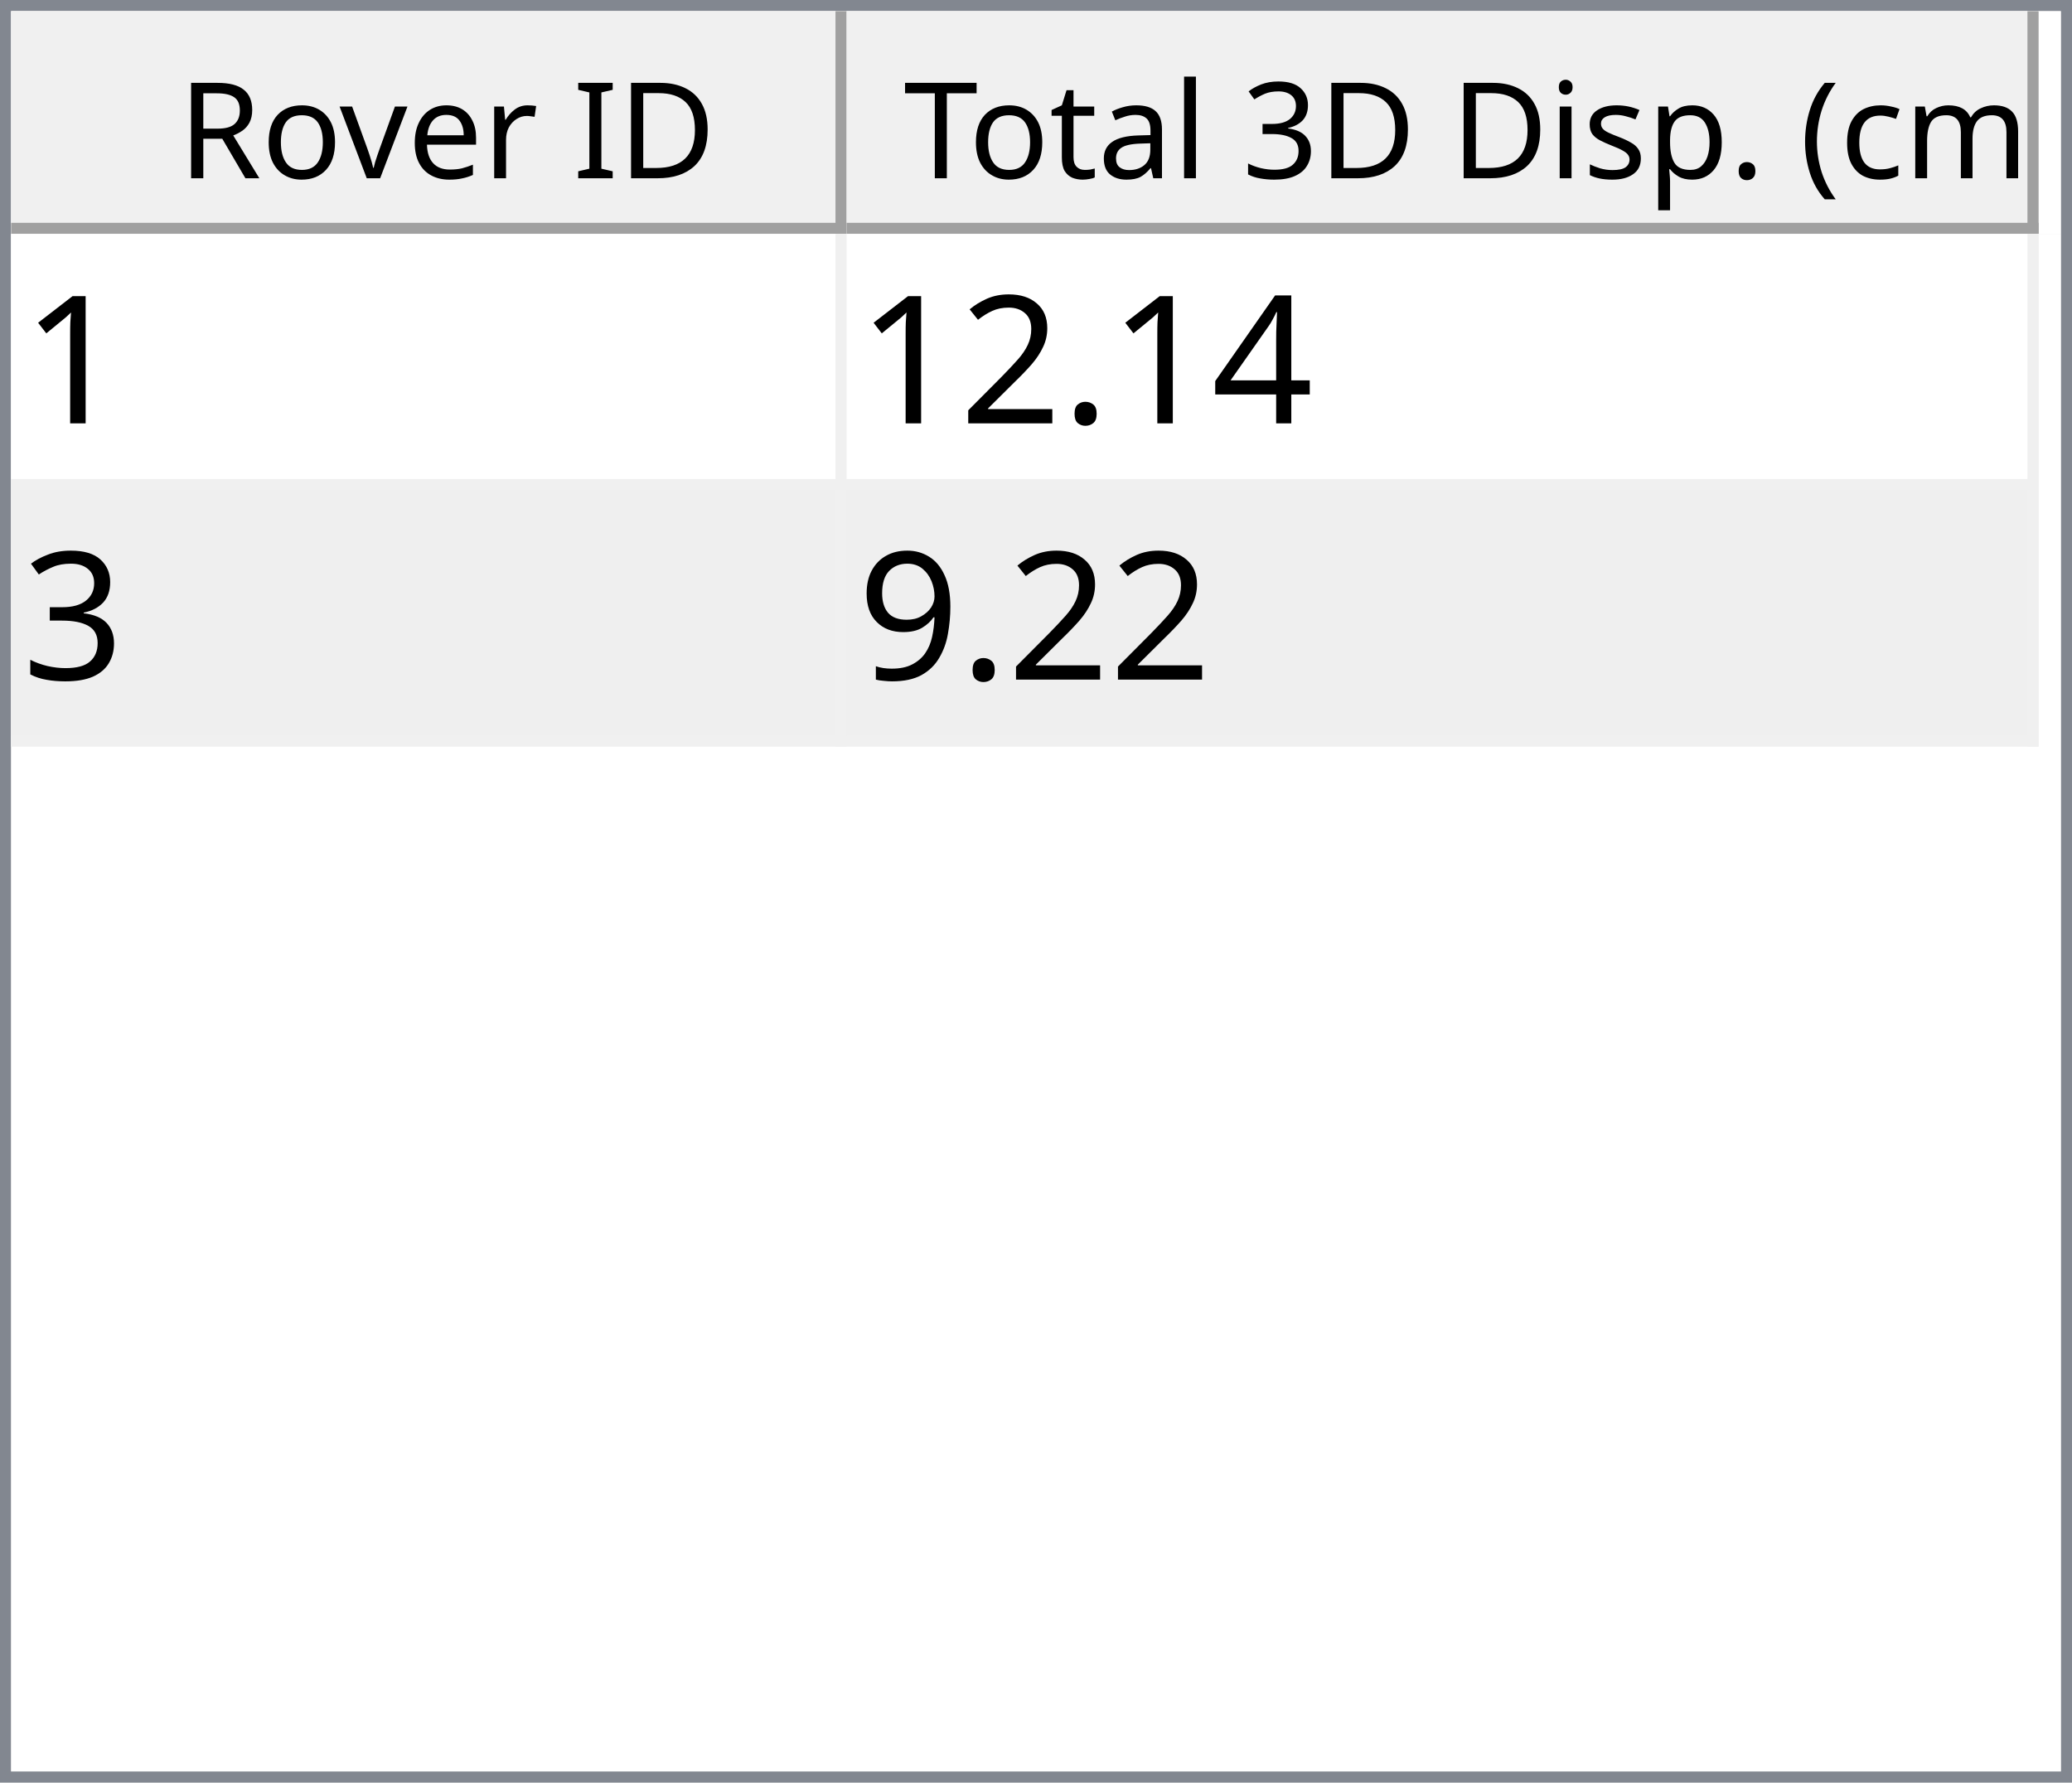
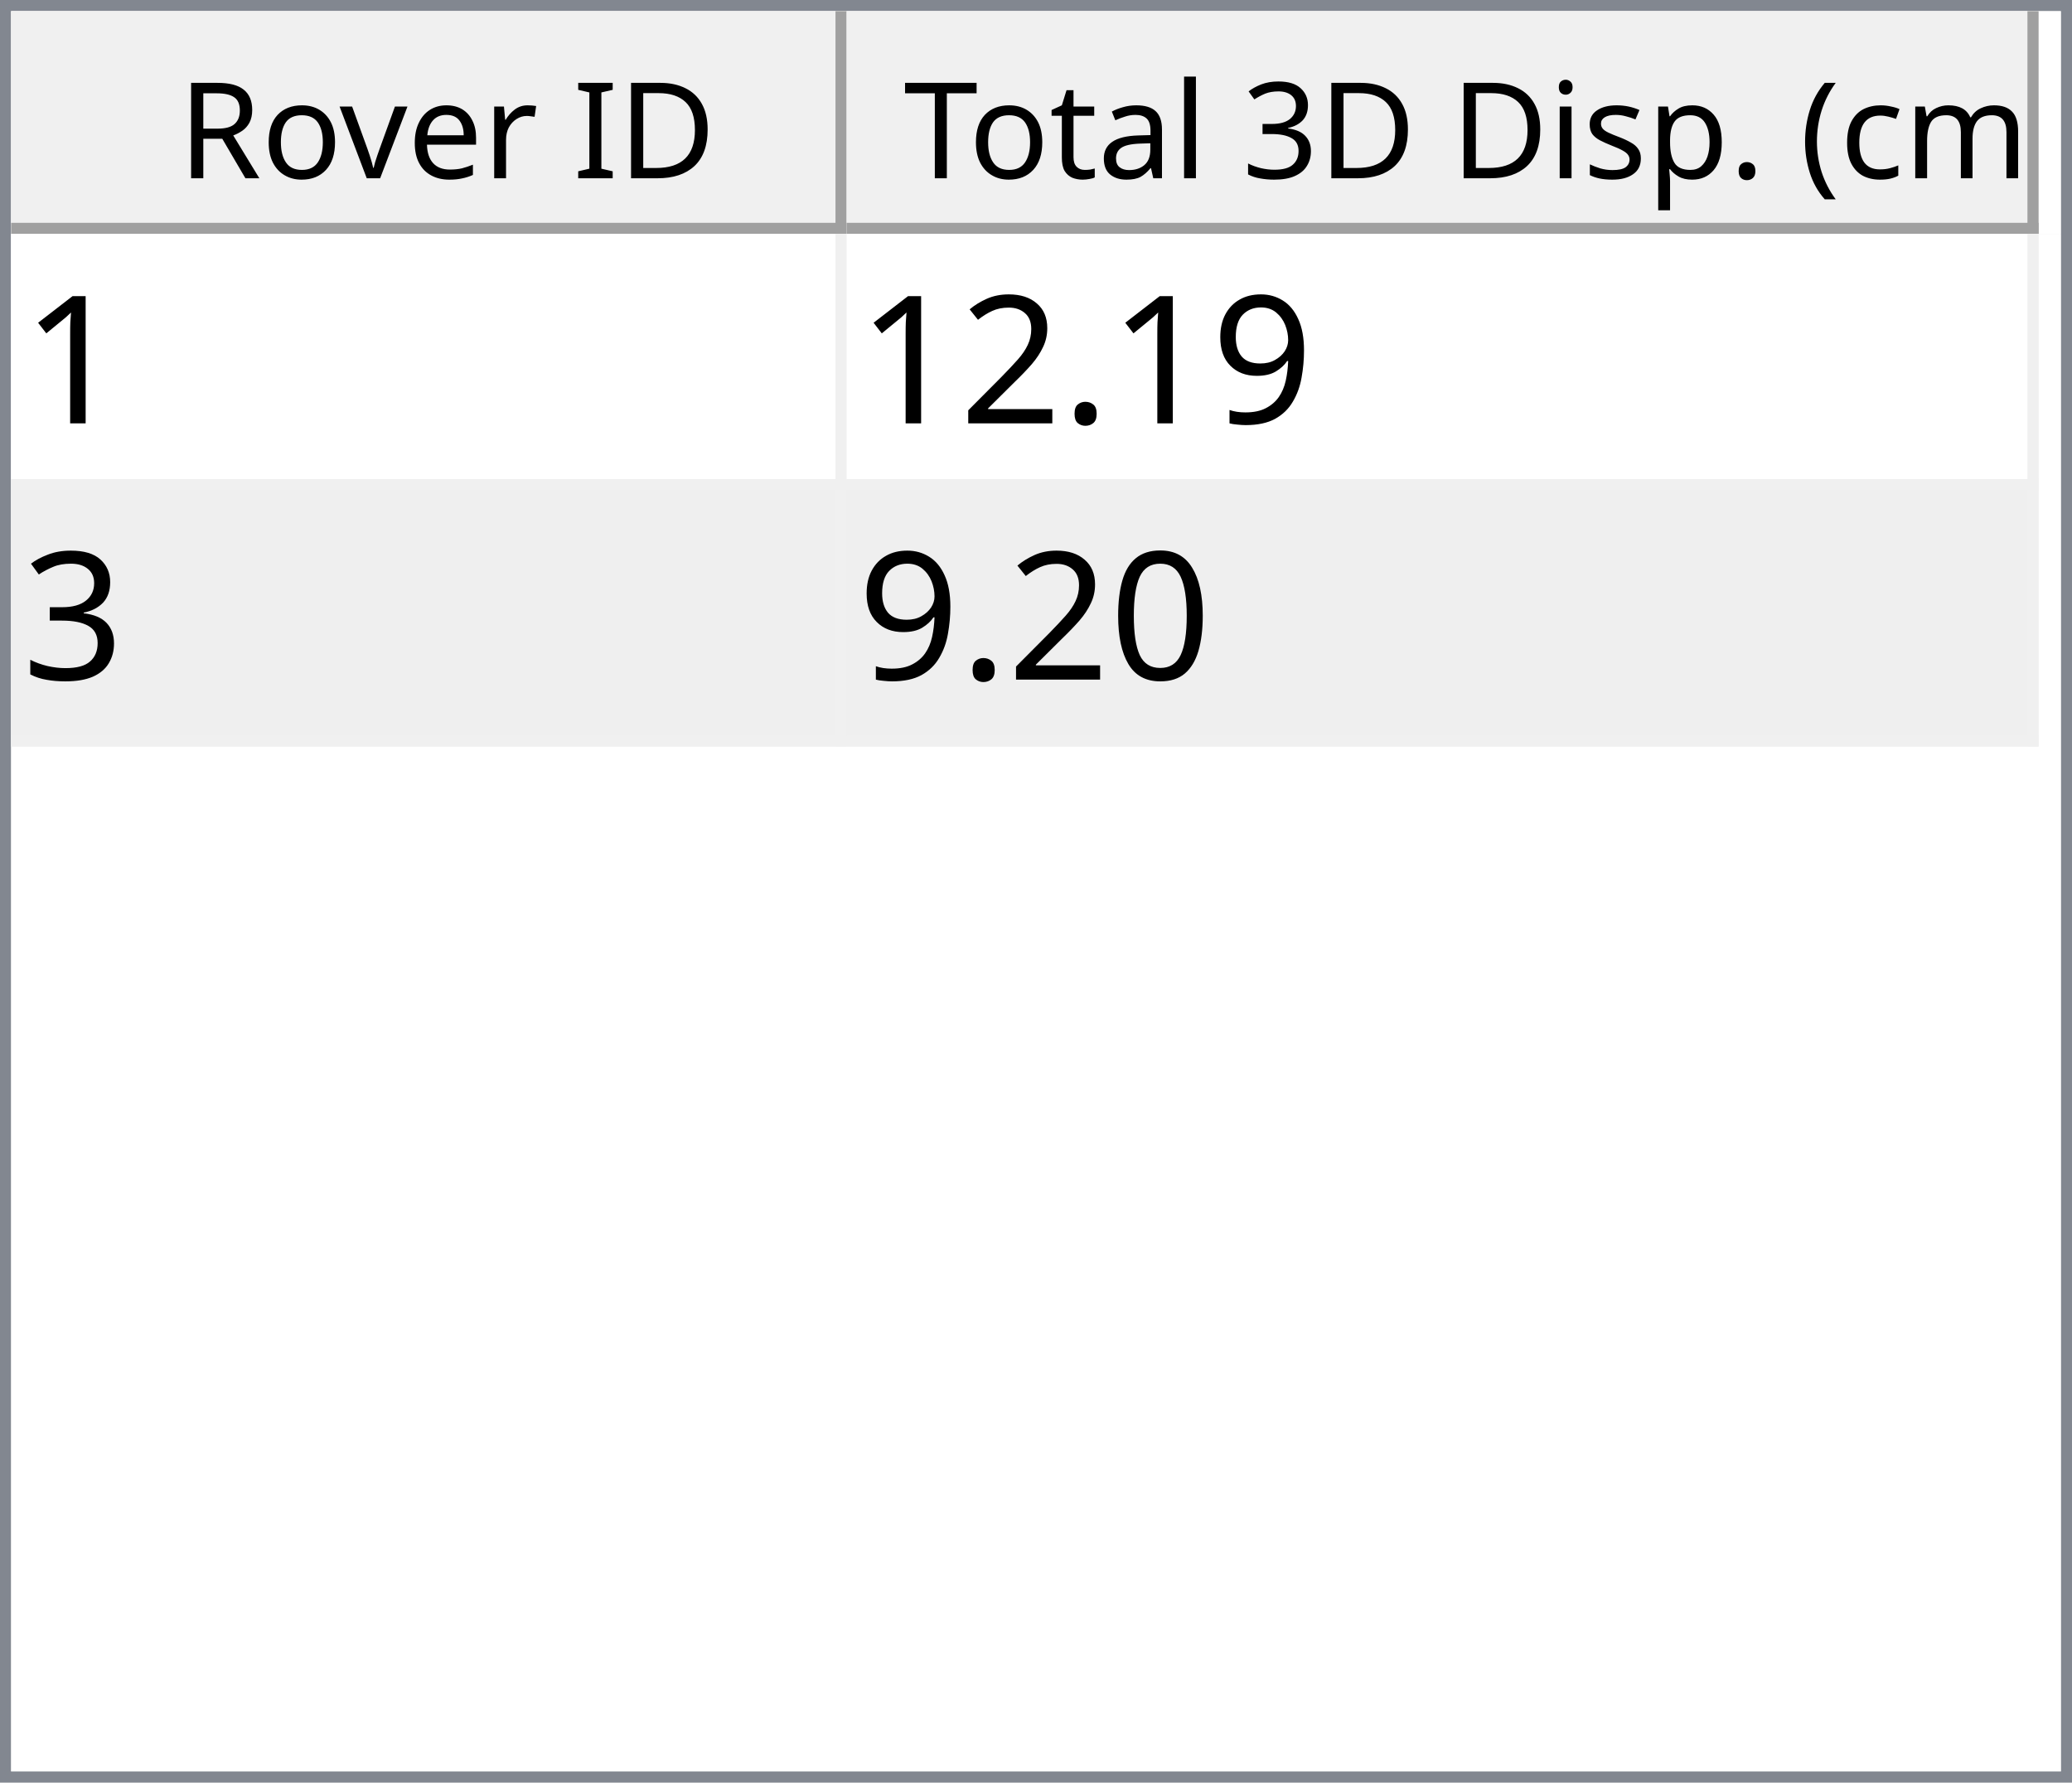
<svg xmlns="http://www.w3.org/2000/svg" style="fill-opacity:1; color-rendering:auto; color-interpolation:auto; text-rendering:auto; stroke:black; stroke-linecap:square; stroke-miterlimit:10; shape-rendering:auto; stroke-opacity:1; fill:black; stroke-dasharray:none; font-weight:normal; stroke-width:1; font-family:'Dialog'; font-style:normal; stroke-linejoin:miter; font-size:12px; stroke-dashoffset:0; image-rendering:auto;" width="186" height="160">
  <defs id="genericDefs" />
  <g>
    <defs id="defs1">
      <clipPath clipPathUnits="userSpaceOnUse" id="clipPath1">
        <path d="M0 0 L186 0 L186 160 L0 160 L0 0 Z" />
      </clipPath>
      <clipPath clipPathUnits="userSpaceOnUse" id="clipPath2">
        <path d="M0 0 L0 160 L186 160 L186 0 Z" />
      </clipPath>
      <clipPath clipPathUnits="userSpaceOnUse" id="clipPath3">
        <path d="M0 0 L0 20 L184 20 L184 0 Z" />
      </clipPath>
      <clipPath clipPathUnits="userSpaceOnUse" id="clipPath4">
        <path d="M0 0 L0 20 L75 20 L75 0 Z" />
      </clipPath>
      <clipPath clipPathUnits="userSpaceOnUse" id="clipPath5">
        <path d="M1 1 L1 19 L74 19 L74 1 Z" />
      </clipPath>
      <clipPath clipPathUnits="userSpaceOnUse" id="clipPath6">
        <path d="M0 0 L0 18 L73 18 L73 0 Z" />
      </clipPath>
      <clipPath clipPathUnits="userSpaceOnUse" id="clipPath7">
        <path d="M-0.5 -0.5 L-0.5 19.5 L74.5 19.5 L74.5 -0.5 Z" />
      </clipPath>
      <clipPath clipPathUnits="userSpaceOnUse" id="clipPath8">
        <path d="M0 0 L0 20 L107 20 L107 0 Z" />
      </clipPath>
      <clipPath clipPathUnits="userSpaceOnUse" id="clipPath9">
        <path d="M1 1 L1 19 L106 19 L106 1 Z" />
      </clipPath>
      <clipPath clipPathUnits="userSpaceOnUse" id="clipPath10">
        <path d="M0 0 L0 18 L105 18 L105 0 Z" />
      </clipPath>
      <clipPath clipPathUnits="userSpaceOnUse" id="clipPath11">
        <path d="M-0.5 -0.5 L-0.5 19.5 L106.5 19.5 L106.5 -0.5 Z" />
      </clipPath>
      <clipPath clipPathUnits="userSpaceOnUse" id="clipPath12">
        <path d="M0 0 L0 138 L184 138 L184 0 Z" />
      </clipPath>
      <clipPath clipPathUnits="userSpaceOnUse" id="clipPath13">
        <path d="M0 0 L0 46 L182 46 L182 0 Z" />
      </clipPath>
      <clipPath clipPathUnits="userSpaceOnUse" id="clipPath14">
        <path d="M-0.5 -0.5 L-0.5 45.5 L181.5 45.5 L181.5 -0.5 Z" />
      </clipPath>
      <clipPath clipPathUnits="userSpaceOnUse" id="clipPath15">
        <path d="M0 0 L0 22 L74 22 L74 0 Z" />
      </clipPath>
      <clipPath clipPathUnits="userSpaceOnUse" id="clipPath16">
        <path d="M0 0 L0 22 L106 22 L106 0 Z" />
      </clipPath>
      <font horiz-adv-x="64.551" id="font1">
        <font-face ascent="107.91" descent="25.098" units-per-em="100" style="font-style:normal; font-family:Segoe UI; font-weight:normal;" />
        <missing-glyph horiz-adv-x="64.551" d="M8.109 0 L8.109 68.266 L56.453 68.266 L56.453 0 L8.109 0 ZM15.328 7.234 L49.219 7.234 L49.219 61.031 L15.328 61.031 L15.328 7.234 Z" />
        <glyph unicode="D" horiz-adv-x="70.117" d="M9.188 0 L9.188 70.016 L28.516 70.016 Q65.531 70.016 65.531 35.891 Q65.531 19.672 55.25 9.836 Q44.969 0 27.734 0 L9.188 0 ZM17.391 62.594 L17.391 7.422 L27.828 7.422 Q41.609 7.422 49.273 14.797 Q56.938 22.172 56.938 35.688 Q56.938 62.594 28.328 62.594 L17.391 62.594 Z" />
        <glyph unicode="I" horiz-adv-x="26.611" d="M17.391 0 L9.188 0 L9.188 70.016 L17.391 70.016 L17.391 0 Z" />
        <glyph unicode=" " horiz-adv-x="27.393" d="" />
        <glyph unicode="r" horiz-adv-x="34.766" d="M34.188 41.891 Q32.078 43.5 28.125 43.5 Q23 43.5 19.555 38.672 Q16.109 33.844 16.109 25.484 L16.109 0 L8.109 0 L8.109 50 L16.109 50 L16.109 39.703 L16.312 39.703 Q18.016 44.969 21.531 47.922 Q25.047 50.875 29.391 50.875 Q32.516 50.875 34.188 50.203 L34.188 41.891 Z" />
        <glyph unicode="e" horiz-adv-x="52.295" d="M48.297 23 L12.984 23 Q13.188 14.656 17.484 10.109 Q21.781 5.562 29.297 5.562 Q37.75 5.562 44.828 11.141 L44.828 3.609 Q38.234 -1.172 27.391 -1.172 Q16.797 -1.172 10.742 5.641 Q4.688 12.453 4.688 24.812 Q4.688 36.469 11.305 43.82 Q17.922 51.172 27.734 51.172 Q37.547 51.172 42.922 44.828 Q48.297 38.484 48.297 27.203 L48.297 23 ZM40.094 29.781 Q40.047 36.719 36.75 40.578 Q33.453 44.438 27.594 44.438 Q21.922 44.438 17.969 40.383 Q14.016 36.328 13.094 29.781 L40.094 29.781 Z" />
        <glyph unicode="v" horiz-adv-x="47.9" d="M47.406 50 L27.484 0 L19.625 0 L0.688 50 L9.469 50 L22.172 13.672 Q23.578 9.672 23.922 6.688 L24.125 6.688 Q24.609 10.453 25.688 13.484 L38.969 50 L47.406 50 Z" />
        <glyph unicode="o" horiz-adv-x="58.594" d="M29 -1.172 Q17.922 -1.172 11.305 5.836 Q4.688 12.844 4.688 24.422 Q4.688 37.016 11.57 44.094 Q18.453 51.172 30.172 51.172 Q41.359 51.172 47.633 44.289 Q53.906 37.406 53.906 25.203 Q53.906 13.234 47.141 6.031 Q40.375 -1.172 29 -1.172 ZM29.594 44.438 Q21.875 44.438 17.383 39.188 Q12.891 33.938 12.891 24.703 Q12.891 15.828 17.43 10.695 Q21.969 5.562 29.594 5.562 Q37.359 5.562 41.531 10.594 Q45.703 15.625 45.703 24.906 Q45.703 34.281 41.531 39.359 Q37.359 44.438 29.594 44.438 Z" />
        <glyph unicode="R" horiz-adv-x="59.814" d="M59.375 0 L49.609 0 L37.891 19.625 Q36.281 22.359 34.766 24.289 Q33.25 26.219 31.664 27.438 Q30.078 28.656 28.25 29.219 Q26.422 29.781 24.125 29.781 L17.391 29.781 L17.391 0 L9.188 0 L9.188 70.016 L30.078 70.016 Q34.672 70.016 38.555 68.867 Q42.438 67.719 45.289 65.375 Q48.141 63.031 49.758 59.547 Q51.375 56.062 51.375 51.375 Q51.375 47.703 50.273 44.656 Q49.172 41.609 47.148 39.211 Q45.125 36.812 42.266 35.133 Q39.406 33.453 35.844 32.516 L35.844 32.328 Q37.594 31.547 38.891 30.547 Q40.188 29.547 41.359 28.18 Q42.531 26.812 43.68 25.078 Q44.828 23.344 46.234 21.047 L59.375 0 ZM17.391 62.594 L17.391 37.203 L28.516 37.203 Q31.594 37.203 34.203 38.133 Q36.812 39.062 38.719 40.797 Q40.625 42.531 41.703 45.047 Q42.781 47.562 42.781 50.688 Q42.781 56.297 39.141 59.445 Q35.5 62.594 28.609 62.594 L17.391 62.594 Z" />
        <glyph unicode=")" horiz-adv-x="30.176" d="M8.297 -15.922 L1.172 -15.922 Q16.406 2.344 16.406 26.812 Q16.406 51.469 1.078 70.016 L8.297 70.016 Q23.531 52.156 23.531 26.703 Q23.531 1.375 8.297 -15.922 Z" />
        <glyph unicode="m" horiz-adv-x="86.133" d="M79.109 0 L71.094 0 L71.094 28.719 Q71.094 37.016 68.531 40.727 Q65.969 44.438 59.906 44.438 Q54.781 44.438 51.195 39.75 Q47.609 35.062 47.609 28.516 L47.609 0 L39.594 0 L39.594 29.688 Q39.594 44.438 28.219 44.438 Q22.953 44.438 19.531 40.016 Q16.109 35.594 16.109 28.516 L16.109 0 L8.109 0 L8.109 50 L16.109 50 L16.109 42.094 L16.312 42.094 Q21.625 51.172 31.844 51.172 Q36.969 51.172 40.773 48.312 Q44.578 45.453 46 40.828 Q51.562 51.172 62.594 51.172 Q79.109 51.172 79.109 30.812 L79.109 0 Z" />
        <glyph unicode="c" horiz-adv-x="46.191" d="M42.188 2.297 Q36.422 -1.172 28.516 -1.172 Q17.828 -1.172 11.258 5.789 Q4.688 12.75 4.688 23.828 Q4.688 36.188 11.766 43.68 Q18.844 51.172 30.672 51.172 Q37.25 51.172 42.281 48.734 L42.281 40.531 Q36.719 44.438 30.375 44.438 Q22.703 44.438 17.797 38.945 Q12.891 33.453 12.891 24.516 Q12.891 15.719 17.508 10.641 Q22.125 5.562 29.891 5.562 Q36.422 5.562 42.188 9.906 L42.188 2.297 Z" />
        <glyph unicode="(" horiz-adv-x="30.176" d="M29.109 -15.922 L21.969 -15.922 Q6.844 1.375 6.844 26.703 Q6.844 52.156 21.969 70.016 L29.203 70.016 Q13.875 51.469 13.875 26.812 Q13.875 2.344 29.109 -15.922 Z" />
        <glyph unicode="." horiz-adv-x="21.68" d="M10.891 -1.078 Q8.641 -1.078 7.055 0.539 Q5.469 2.156 5.469 4.391 Q5.469 6.641 7.055 8.273 Q8.641 9.906 10.891 9.906 Q13.188 9.906 14.797 8.273 Q16.406 6.641 16.406 4.391 Q16.406 2.156 14.797 0.539 Q13.188 -1.078 10.891 -1.078 Z" />
        <glyph unicode="p" horiz-adv-x="58.789" d="M16.312 7.234 L16.109 7.234 L16.109 -23 L8.109 -23 L8.109 50 L16.109 50 L16.109 41.219 L16.312 41.219 Q22.219 51.172 33.594 51.172 Q43.266 51.172 48.688 44.461 Q54.109 37.75 54.109 26.469 Q54.109 13.922 48 6.375 Q41.891 -1.172 31.297 -1.172 Q21.578 -1.172 16.312 7.234 ZM16.109 27.391 L16.109 20.406 Q16.109 14.203 20.141 9.883 Q24.172 5.562 30.375 5.562 Q37.641 5.562 41.773 11.133 Q45.906 16.703 45.906 26.609 Q45.906 34.969 42.047 39.703 Q38.188 44.438 31.594 44.438 Q24.609 44.438 20.359 39.578 Q16.109 34.719 16.109 27.391 Z" />
        <glyph unicode="s" horiz-adv-x="42.432" d="M5.078 1.812 L5.078 10.406 Q11.625 5.562 19.484 5.562 Q30.031 5.562 30.031 12.594 Q30.031 14.594 29.125 15.992 Q28.219 17.391 26.68 18.461 Q25.141 19.531 23.07 20.383 Q21 21.234 18.609 22.172 Q15.281 23.484 12.766 24.828 Q10.25 26.172 8.57 27.859 Q6.891 29.547 6.031 31.695 Q5.172 33.844 5.172 36.719 Q5.172 40.234 6.789 42.945 Q8.406 45.656 11.086 47.484 Q13.766 49.312 17.211 50.242 Q20.656 51.172 24.312 51.172 Q30.812 51.172 35.938 48.922 L35.938 40.828 Q30.422 44.438 23.25 44.438 Q21 44.438 19.195 43.922 Q17.391 43.406 16.094 42.477 Q14.797 41.547 14.086 40.258 Q13.375 38.969 13.375 37.406 Q13.375 35.453 14.086 34.133 Q14.797 32.812 16.164 31.789 Q17.531 30.766 19.484 29.938 Q21.438 29.109 23.922 28.125 Q27.25 26.859 29.883 25.516 Q32.516 24.172 34.375 22.484 Q36.234 20.797 37.234 18.602 Q38.234 16.406 38.234 13.375 Q38.234 9.672 36.602 6.938 Q34.969 4.203 32.234 2.398 Q29.5 0.594 25.93 -0.289 Q22.359 -1.172 18.453 -1.172 Q10.75 -1.172 5.078 1.812 Z" />
        <glyph unicode="i" horiz-adv-x="24.219" d="M12.203 62.703 Q10.062 62.703 8.547 64.164 Q7.031 65.625 7.031 67.875 Q7.031 70.125 8.547 71.609 Q10.062 73.094 12.203 73.094 Q14.406 73.094 15.945 71.609 Q17.484 70.125 17.484 67.875 Q17.484 65.719 15.945 64.211 Q14.406 62.703 12.203 62.703 ZM16.109 0 L8.109 0 L8.109 50 L16.109 50 L16.109 0 Z" />
        <glyph unicode="3" horiz-adv-x="53.906" d="M46.531 19.828 Q46.531 15.094 44.75 11.211 Q42.969 7.328 39.719 4.57 Q36.469 1.812 31.93 0.297 Q27.391 -1.219 21.922 -1.219 Q11.922 -1.219 6 2.594 L6 11.188 Q13.094 5.609 22.219 5.609 Q25.875 5.609 28.828 6.539 Q31.781 7.469 33.906 9.227 Q36.031 10.984 37.18 13.477 Q38.328 15.969 38.328 19.094 Q38.328 32.812 18.797 32.812 L12.984 32.812 L12.984 39.594 L18.5 39.594 Q35.797 39.594 35.797 52.484 Q35.797 64.406 22.609 64.406 Q15.188 64.406 8.688 59.422 L8.688 67.188 Q15.375 71.188 24.609 71.188 Q29 71.188 32.57 69.969 Q36.141 68.75 38.68 66.555 Q41.219 64.359 42.609 61.281 Q44 58.203 44 54.5 Q44 40.672 30.031 36.719 L30.031 36.531 Q33.594 36.141 36.625 34.797 Q39.656 33.453 41.852 31.305 Q44.047 29.156 45.289 26.25 Q46.531 23.344 46.531 19.828 Z" />
        <glyph unicode="l" horiz-adv-x="24.219" d="M16.109 0 L8.109 0 L8.109 74.031 L16.109 74.031 L16.109 0 Z" />
        <glyph unicode="a" horiz-adv-x="50.879" d="M43.891 0 L35.891 0 L35.891 7.812 L35.688 7.812 Q30.469 -1.172 20.312 -1.172 Q12.844 -1.172 8.617 2.781 Q4.391 6.734 4.391 13.281 Q4.391 27.297 20.906 29.594 L35.891 31.688 Q35.891 44.438 25.594 44.438 Q16.547 44.438 9.281 38.281 L9.281 46.484 Q16.656 51.172 26.266 51.172 Q43.891 51.172 43.891 32.516 L43.891 0 ZM35.891 25.297 L23.828 23.641 Q18.266 22.859 15.43 20.875 Q12.594 18.891 12.594 13.875 Q12.594 10.203 15.211 7.883 Q17.828 5.562 22.172 5.562 Q28.125 5.562 32.008 9.742 Q35.891 13.922 35.891 20.312 L35.891 25.297 Z" />
        <glyph unicode="t" horiz-adv-x="33.887" d="M31.297 0.484 Q28.469 -1.078 23.828 -1.078 Q10.688 -1.078 10.688 13.578 L10.688 43.172 L2.094 43.172 L2.094 50 L10.688 50 L10.688 62.203 L18.703 64.797 L18.703 50 L31.297 50 L31.297 43.172 L18.703 43.172 L18.703 14.984 Q18.703 9.969 20.414 7.82 Q22.125 5.672 26.078 5.672 Q29.109 5.672 31.297 7.328 L31.297 0.484 Z" />
        <glyph unicode="T" horiz-adv-x="52.393" d="M50.594 62.594 L30.375 62.594 L30.375 0 L22.172 0 L22.172 62.594 L2 62.594 L2 70.016 L50.594 70.016 L50.594 62.594 Z" />
      </font>
      <font horiz-adv-x="75.0" id="font2">
        <font-face ascent="100.537" descent="21.973" units-per-em="100" style="font-style:normal; font-family:sans-serif; font-weight:normal;" />
        <missing-glyph horiz-adv-x="75.0" d="M12.5 0 L12.5 62.5 L62.5 62.5 L62.5 0 L12.5 0 ZM14.062 1.562 L60.938 1.562 L60.938 60.938 L14.062 60.938 L14.062 1.562 Z" />
        <glyph unicode="1" horiz-adv-x="55.615" d="M37.25 0 L28.469 0 L28.469 56 Q25.297 52.984 20.141 49.953 Q14.984 46.922 10.891 45.406 L10.891 53.906 Q18.266 57.375 23.781 62.305 Q29.297 67.234 31.594 71.875 L37.25 71.875 L37.25 0 Z" />
-         <glyph unicode="4" horiz-adv-x="55.615" d="M32.328 0 L32.328 17.141 L1.266 17.141 L1.266 25.203 L33.938 71.578 L41.109 71.578 L41.109 25.203 L50.781 25.203 L50.781 17.141 L41.109 17.141 L41.109 0 L32.328 0 ZM32.328 25.203 L32.328 57.469 L9.906 25.203 L32.328 25.203 Z" />
+         <glyph unicode="9" horiz-adv-x="55.615" d="M5.469 16.547 L13.922 17.328 Q14.984 11.375 18.016 8.688 Q21.047 6 25.781 6 Q29.828 6 32.883 7.859 Q35.938 9.719 37.891 12.82 Q39.844 15.922 41.164 21.195 Q42.484 26.469 42.484 31.938 Q42.484 32.516 42.438 33.688 Q39.797 29.5 35.234 26.883 Q30.672 24.266 25.344 24.266 Q16.453 24.266 10.305 30.711 Q4.156 37.156 4.156 47.703 Q4.156 58.594 10.578 65.234 Q17 71.875 26.656 71.875 Q33.641 71.875 39.43 68.117 Q45.219 64.359 48.219 57.398 Q51.219 50.438 51.219 37.25 Q51.219 23.531 48.242 15.406 Q45.266 7.281 39.383 3.031 Q33.5 -1.219 25.594 -1.219 Q17.188 -1.219 11.867 3.445 Q6.547 8.109 5.469 16.547 ZM41.453 48.141 Q41.453 55.719 37.43 60.156 Q33.406 64.594 27.734 64.594 Q21.875 64.594 17.531 59.812 Q13.188 55.031 13.188 47.406 Q13.188 40.578 17.312 36.305 Q21.438 32.031 27.484 32.031 Q33.594 32.031 37.523 36.305 Q41.453 40.578 41.453 48.141 Z" />
        <glyph unicode="." horiz-adv-x="27.783" d="M9.078 0 L9.078 10.016 L19.094 10.016 L19.094 0 L9.078 0 Z" />
        <glyph unicode="2" horiz-adv-x="55.615" d="M50.344 8.453 L50.344 0 L3.031 0 Q2.938 3.172 4.047 6.109 Q5.859 10.938 9.836 15.625 Q13.812 20.312 21.344 26.469 Q33.016 36.031 37.117 41.625 Q41.219 47.219 41.219 52.203 Q41.219 57.422 37.477 61.008 Q33.734 64.594 27.734 64.594 Q21.391 64.594 17.578 60.789 Q13.766 56.984 13.719 50.25 L4.688 51.172 Q5.609 61.281 11.664 66.578 Q17.719 71.875 27.938 71.875 Q38.234 71.875 44.242 66.164 Q50.25 60.453 50.25 52 Q50.25 47.703 48.492 43.555 Q46.734 39.406 42.656 34.812 Q38.578 30.219 29.109 22.219 Q21.188 15.578 18.945 13.211 Q16.703 10.844 15.234 8.453 L50.344 8.453 Z" />
        <glyph unicode="3" horiz-adv-x="55.615" d="M4.203 18.891 L12.984 20.062 Q14.5 12.594 18.141 9.297 Q21.781 6 27 6 Q33.203 6 37.477 10.297 Q41.75 14.594 41.75 20.953 Q41.75 27 37.797 30.93 Q33.844 34.859 27.734 34.859 Q25.25 34.859 21.531 33.891 L22.516 41.609 Q23.391 41.5 23.922 41.5 Q29.547 41.5 34.039 44.43 Q38.531 47.359 38.531 53.469 Q38.531 58.297 35.258 61.477 Q31.984 64.656 26.812 64.656 Q21.688 64.656 18.266 61.43 Q14.844 58.203 13.875 51.766 L5.078 53.328 Q6.688 62.156 12.398 67.016 Q18.109 71.875 26.609 71.875 Q32.469 71.875 37.398 69.359 Q42.328 66.844 44.945 62.5 Q47.562 58.156 47.562 53.266 Q47.562 48.641 45.07 44.828 Q42.578 41.016 37.703 38.766 Q44.047 37.312 47.562 32.695 Q51.078 28.078 51.078 21.141 Q51.078 11.766 44.242 5.25 Q37.406 -1.266 26.953 -1.266 Q17.531 -1.266 11.305 4.352 Q5.078 9.969 4.203 18.891 Z" />
-         <glyph unicode="9" horiz-adv-x="55.615" d="M5.469 16.547 L13.922 17.328 Q14.984 11.375 18.016 8.688 Q21.047 6 25.781 6 Q29.828 6 32.883 7.859 Q35.938 9.719 37.891 12.82 Q39.844 15.922 41.164 21.195 Q42.484 26.469 42.484 31.938 Q42.484 32.516 42.438 33.688 Q39.797 29.5 35.234 26.883 Q30.672 24.266 25.344 24.266 Q16.453 24.266 10.305 30.711 Q4.156 37.156 4.156 47.703 Q4.156 58.594 10.578 65.234 Q17 71.875 26.656 71.875 Q33.641 71.875 39.43 68.117 Q45.219 64.359 48.219 57.398 Q51.219 50.438 51.219 37.25 Q51.219 23.531 48.242 15.406 Q45.266 7.281 39.383 3.031 Q33.5 -1.219 25.594 -1.219 Q17.188 -1.219 11.867 3.445 Q6.547 8.109 5.469 16.547 ZM41.453 48.141 Q41.453 55.719 37.43 60.156 Q33.406 64.594 27.734 64.594 Q21.875 64.594 17.531 59.812 Q13.188 55.031 13.188 47.406 Q13.188 40.578 17.312 36.305 Q21.438 32.031 27.484 32.031 Q33.594 32.031 37.523 36.305 Q41.453 40.578 41.453 48.141 Z" />
+         <glyph unicode="0" horiz-adv-x="55.615" d="M4.156 35.297 Q4.156 48 6.766 55.742 Q9.375 63.484 14.523 67.68 Q19.672 71.875 27.484 71.875 Q33.25 71.875 37.594 69.555 Q41.938 67.234 44.773 62.867 Q47.609 58.5 49.219 52.227 Q50.828 45.953 50.828 35.297 Q50.828 22.703 48.242 14.969 Q45.656 7.234 40.508 3.008 Q35.359 -1.219 27.484 -1.219 Q17.141 -1.219 11.234 6.203 Q4.156 15.141 4.156 35.297 ZM13.188 35.297 Q13.188 17.672 17.312 11.836 Q21.438 6 27.484 6 Q33.547 6 37.672 11.859 Q41.797 17.719 41.797 35.297 Q41.797 52.984 37.672 58.789 Q33.547 64.594 27.391 64.594 Q21.344 64.594 17.719 59.469 Q13.188 52.938 13.188 35.297 Z" />
      </font>
    </defs>
    <g style="fill:white; stroke:white;">
      <rect x="0" y="0" width="186" style="clip-path:url(#clipPath1); stroke:none;" height="160" />
    </g>
    <g style="fill:white; text-rendering:optimizeSpeed; color-rendering:optimizeSpeed; image-rendering:optimizeSpeed; shape-rendering:crispEdges; stroke:white; color-interpolation:sRGB;">
      <rect x="0" width="186" height="160" y="0" style="stroke:none;" />
      <path style="stroke:none;" d="M0 160 L186 160 L186 0 L0 0 Z" />
    </g>
    <g style="fill:rgb(240,240,240); font-family:'Segoe UI'; stroke:rgb(240,240,240);">
      <rect x="0" y="0" width="186" style="clip-path:url(#clipPath2); stroke:none;" height="160" />
    </g>
    <g style="fill:rgb(130,135,144); font-family:'Segoe UI'; stroke:rgb(130,135,144);">
      <path d="M0 0 L186 0 L186 160 L0 160 L0 0 ZM1 1 L185 1 L185 159 L1 159 L1 1 Z" style="fill-rule:evenodd; clip-path:url(#clipPath2); stroke:none;" />
    </g>
    <g style="fill:white; font-family:'Segoe UI'; stroke:white;" transform="translate(1,1)">
      <rect x="0" y="0" width="184" style="clip-path:url(#clipPath3); stroke:none;" height="20" />
    </g>
    <g style="fill:rgb(240,240,240); font-family:'Segoe UI'; stroke:rgb(240,240,240);" transform="translate(1,1)">
      <rect x="0" y="0" width="75" style="clip-path:url(#clipPath4); stroke:none;" height="20" />
    </g>
    <g style="font-family:'Segoe UI';" transform="translate(2,2)">
      <text x="14" xml:space="preserve" y="14" style="clip-path:url(#clipPath6); stroke:none;">Rover ID</text>
    </g>
    <g style="fill:rgb(160,160,160); font-family:'Segoe UI'; stroke:rgb(160,160,160); stroke-linejoin:bevel;" transform="translate(1.5,1.5)">
      <line x1="74" x2="74" y1="0" style="fill:none; clip-path:url(#clipPath7);" y2="19" />
    </g>
    <g style="fill:rgb(160,160,160); font-family:'Segoe UI'; stroke:rgb(160,160,160); stroke-linejoin:bevel;" transform="matrix(1,0,0,1,1,1) translate(0.5,0.5)">
      <line x1="0" x2="74" y1="19" style="fill:none; clip-path:url(#clipPath7);" y2="19" />
    </g>
    <g style="fill:rgb(240,240,240); font-family:'Segoe UI'; stroke:rgb(240,240,240);" transform="translate(76,1)">
      <rect x="0" y="0" width="107" style="clip-path:url(#clipPath8); stroke:none;" height="20" />
    </g>
    <g style="font-family:'Segoe UI';" transform="translate(77,2)">
      <text x="1" xml:space="preserve" y="14" style="clip-path:url(#clipPath10); stroke:none;"> Total 3D Disp. (cm)</text>
    </g>
    <g style="fill:rgb(160,160,160); font-family:'Segoe UI'; stroke:rgb(160,160,160); stroke-linejoin:bevel;" transform="translate(76.5,1.5)">
      <line x1="106" x2="106" y1="0" style="fill:none; clip-path:url(#clipPath11);" y2="19" />
    </g>
    <g style="fill:rgb(160,160,160); font-family:'Segoe UI'; stroke:rgb(160,160,160); stroke-linejoin:bevel;" transform="matrix(1,0,0,1,76,1) translate(0.5,0.5)">
      <line x1="0" x2="106" y1="19" style="fill:none; clip-path:url(#clipPath11);" y2="19" />
    </g>
    <g style="fill:white; font-family:'Segoe UI'; stroke:white;" transform="translate(1,21)">
      <rect x="0" y="0" width="184" style="clip-path:url(#clipPath12); stroke:none;" height="138" />
    </g>
    <g style="fill:rgb(240,240,240); font-size:16px; font-family:sans-serif; stroke:rgb(240,240,240);" transform="translate(1,21)">
      <rect x="0" y="0" width="182" style="clip-path:url(#clipPath13); stroke:none;" height="46" />
      <line transform="translate(0.5,0.5)" x1="0" x2="181" y1="22" style="clip-path:url(#clipPath14); fill:none; stroke-linejoin:bevel;" y2="22" />
    </g>
    <g transform="matrix(1,0,0,1,1,21) translate(0.5,0.5)" style="fill:rgb(240,240,240); font-size:16px; font-family:sans-serif; stroke:rgb(240,240,240); stroke-linejoin:bevel;">
      <line x1="0" x2="181" y1="45" style="fill:none; clip-path:url(#clipPath14);" y2="45" />
    </g>
    <g transform="matrix(1,0,0,1,1,21) translate(0.5,0.5)" style="fill:rgb(240,240,240); font-size:16px; font-family:sans-serif; stroke:rgb(240,240,240); stroke-linejoin:bevel;">
      <line x1="74" x2="74" y1="0" style="fill:none; clip-path:url(#clipPath14);" y2="45" />
    </g>
    <g transform="matrix(1,0,0,1,1,21) translate(0.5,0.5)" style="fill:rgb(240,240,240); font-size:16px; font-family:sans-serif; stroke:rgb(240,240,240); stroke-linejoin:bevel;">
      <line x1="181" x2="181" y1="0" style="fill:none; clip-path:url(#clipPath14);" y2="45" />
    </g>
    <g style="fill:white; font-size:16px; font-family:sans-serif; stroke:white;" transform="matrix(1,0,0,1,1,21)">
      <rect x="0" y="0" width="74" style="clip-path:url(#clipPath15); stroke:none;" height="22" />
      <text x="1" y="17" style="fill:black; clip-path:url(#clipPath15); stroke:none;" xml:space="preserve">1</text>
    </g>
    <g style="fill:white; font-size:16px; font-family:sans-serif; stroke:white;" transform="matrix(1,0,0,1,1,21) translate(75,0)">
      <rect x="0" y="0" width="106" style="clip-path:url(#clipPath16); stroke:none;" height="22" />
-       <text x="1" y="17" style="fill:black; clip-path:url(#clipPath16); stroke:none;" xml:space="preserve">12.14</text>
+       <text x="1" y="17" style="fill:black; clip-path:url(#clipPath16); stroke:none;" xml:space="preserve">12.19</text>
    </g>
    <g style="fill:rgb(239,239,239); font-size:16px; font-family:sans-serif; stroke:rgb(239,239,239);" transform="matrix(1,0,0,1,1,21) translate(0,23)">
      <rect x="0" y="0" width="74" style="clip-path:url(#clipPath15); stroke:none;" height="22" />
      <text x="1" y="17" style="fill:black; clip-path:url(#clipPath15); stroke:none;" xml:space="preserve">3</text>
    </g>
    <g style="fill:rgb(239,239,239); font-size:16px; font-family:sans-serif; stroke:rgb(239,239,239);" transform="matrix(1,0,0,1,1,21) translate(75,23)">
      <rect x="0" y="0" width="106" style="clip-path:url(#clipPath16); stroke:none;" height="22" />
-       <text x="1" y="17" style="fill:black; clip-path:url(#clipPath16); stroke:none;" xml:space="preserve">9.22</text>
+       <text x="1" y="17" style="fill:black; clip-path:url(#clipPath16); stroke:none;" xml:space="preserve">9.20</text>
    </g>
  </g>
</svg>
